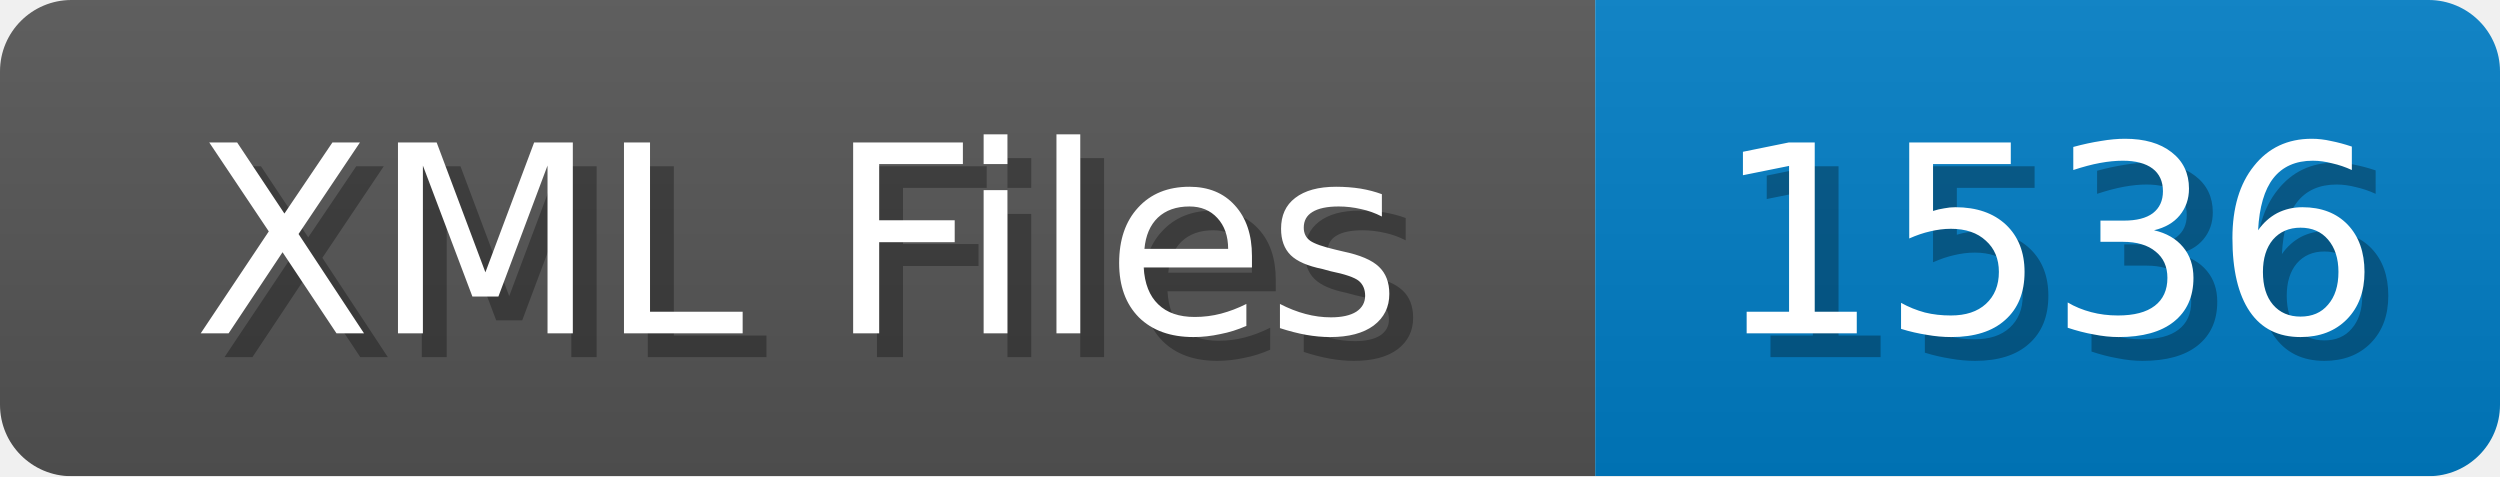
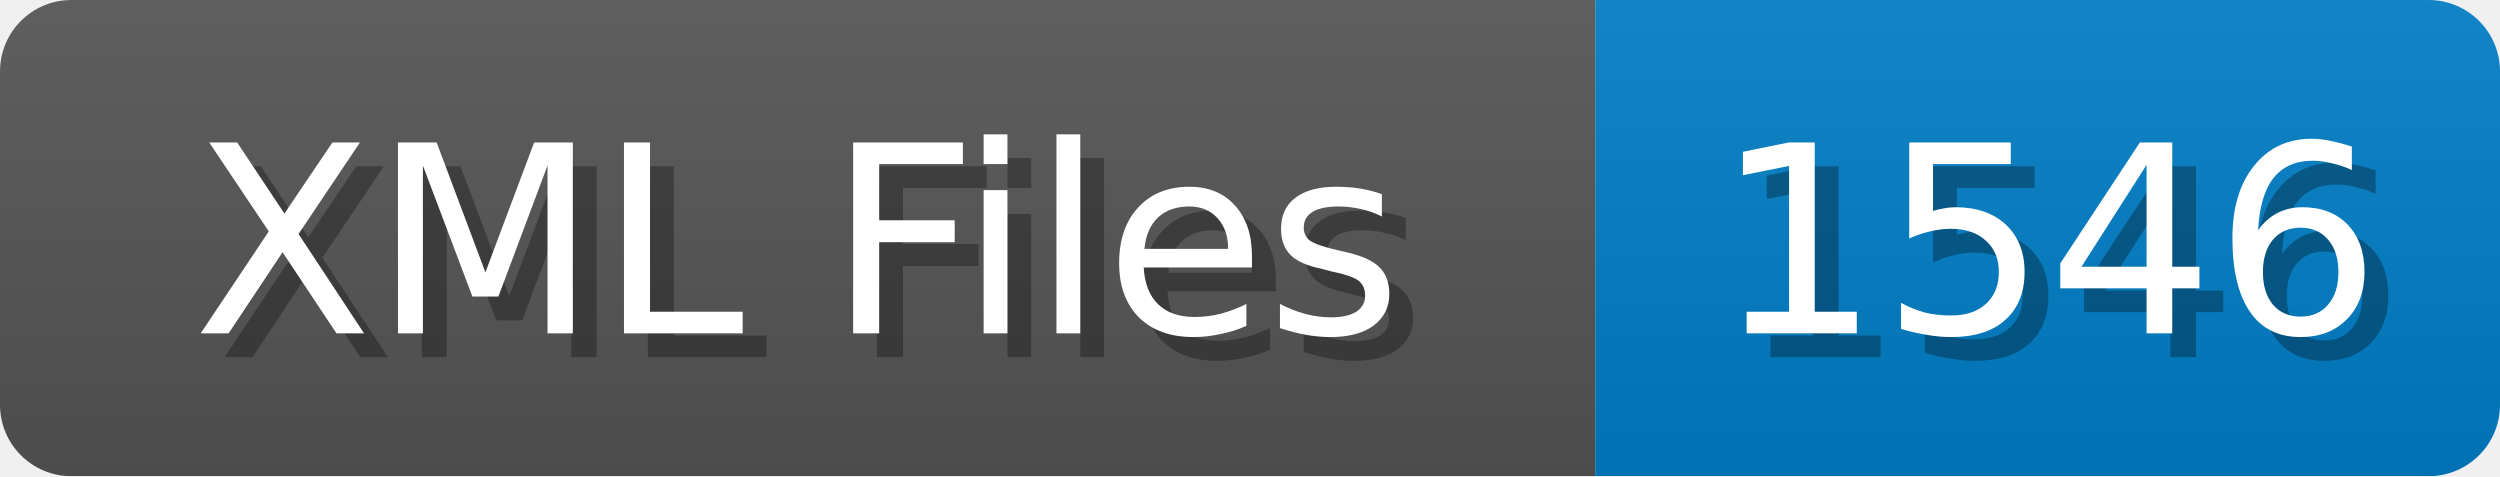
<svg xmlns="http://www.w3.org/2000/svg" width="105" height="20">
  <linearGradient id="b" x2="0" y2="100%">
    <stop offset="0" stop-color="#bbb" stop-opacity=".1" />
    <stop offset="1" stop-opacity=".1" />
  </linearGradient>
  <mask id="anybadge_1">
    <rect width="105" height="20" rx="3" fill="#fff" />
  </mask>
  <g mask="url(#anybadge_1)">
    <path fill="#555" d="M0 0h67v20H0z" />
    <path fill="#007ec6" d="M67 0h38v20H67z" />
    <path fill="url(#b)" d="M0 0h105v20H0z" />
  </g>
  <g fill="#fff" text-anchor="middle" font-family="DejaVu Sans,Verdana,Geneva,sans-serif" font-size="11">
    <text x="34.5" y="15" fill="#010101" fill-opacity=".3">XML Files</text>
    <text x="33.5" y="14">XML Files</text>
  </g>
  <g fill="#fff" text-anchor="middle" font-family="DejaVu Sans,Verdana,Geneva,sans-serif" font-size="11">
-     <text x="87.0" y="15" fill="#010101" fill-opacity=".3">1536</text>
-     <text x="86.0" y="14">1536</text>
+     <text x="87.0" y="15" fill="#010101" fill-opacity=".3">1546</text>
+     <text x="86.0" y="14">1546</text>
  </g>
</svg>
